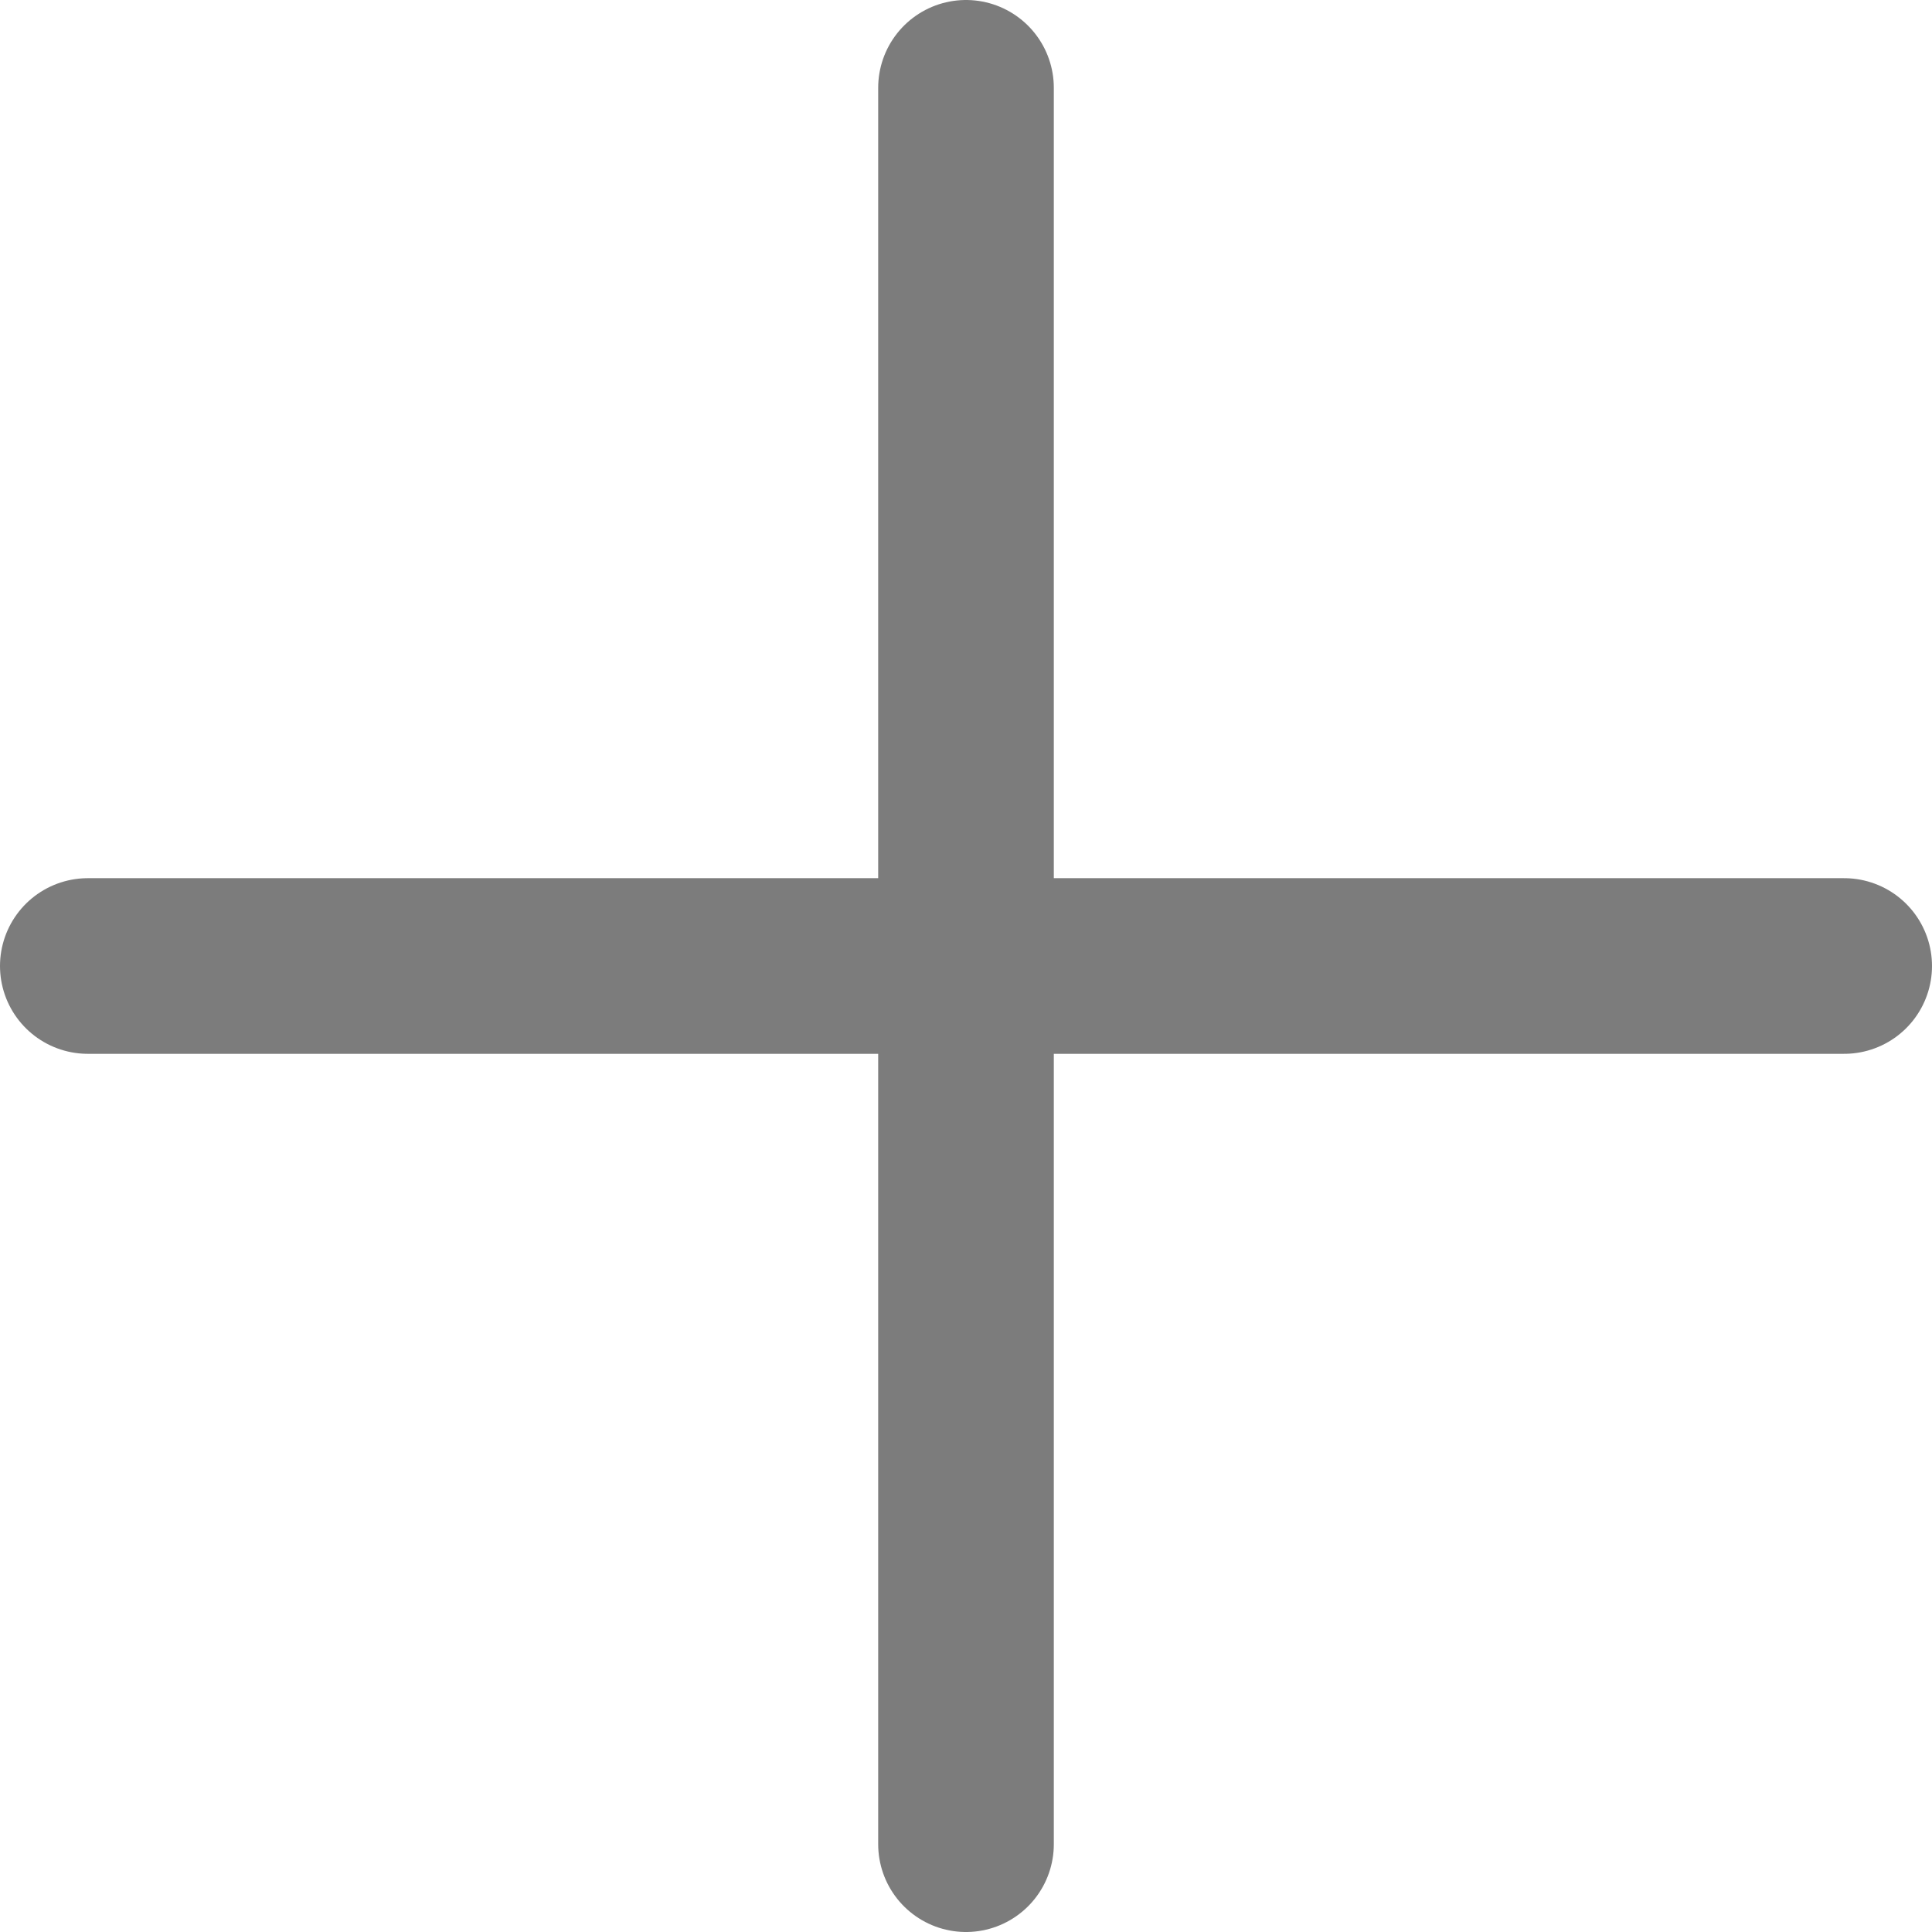
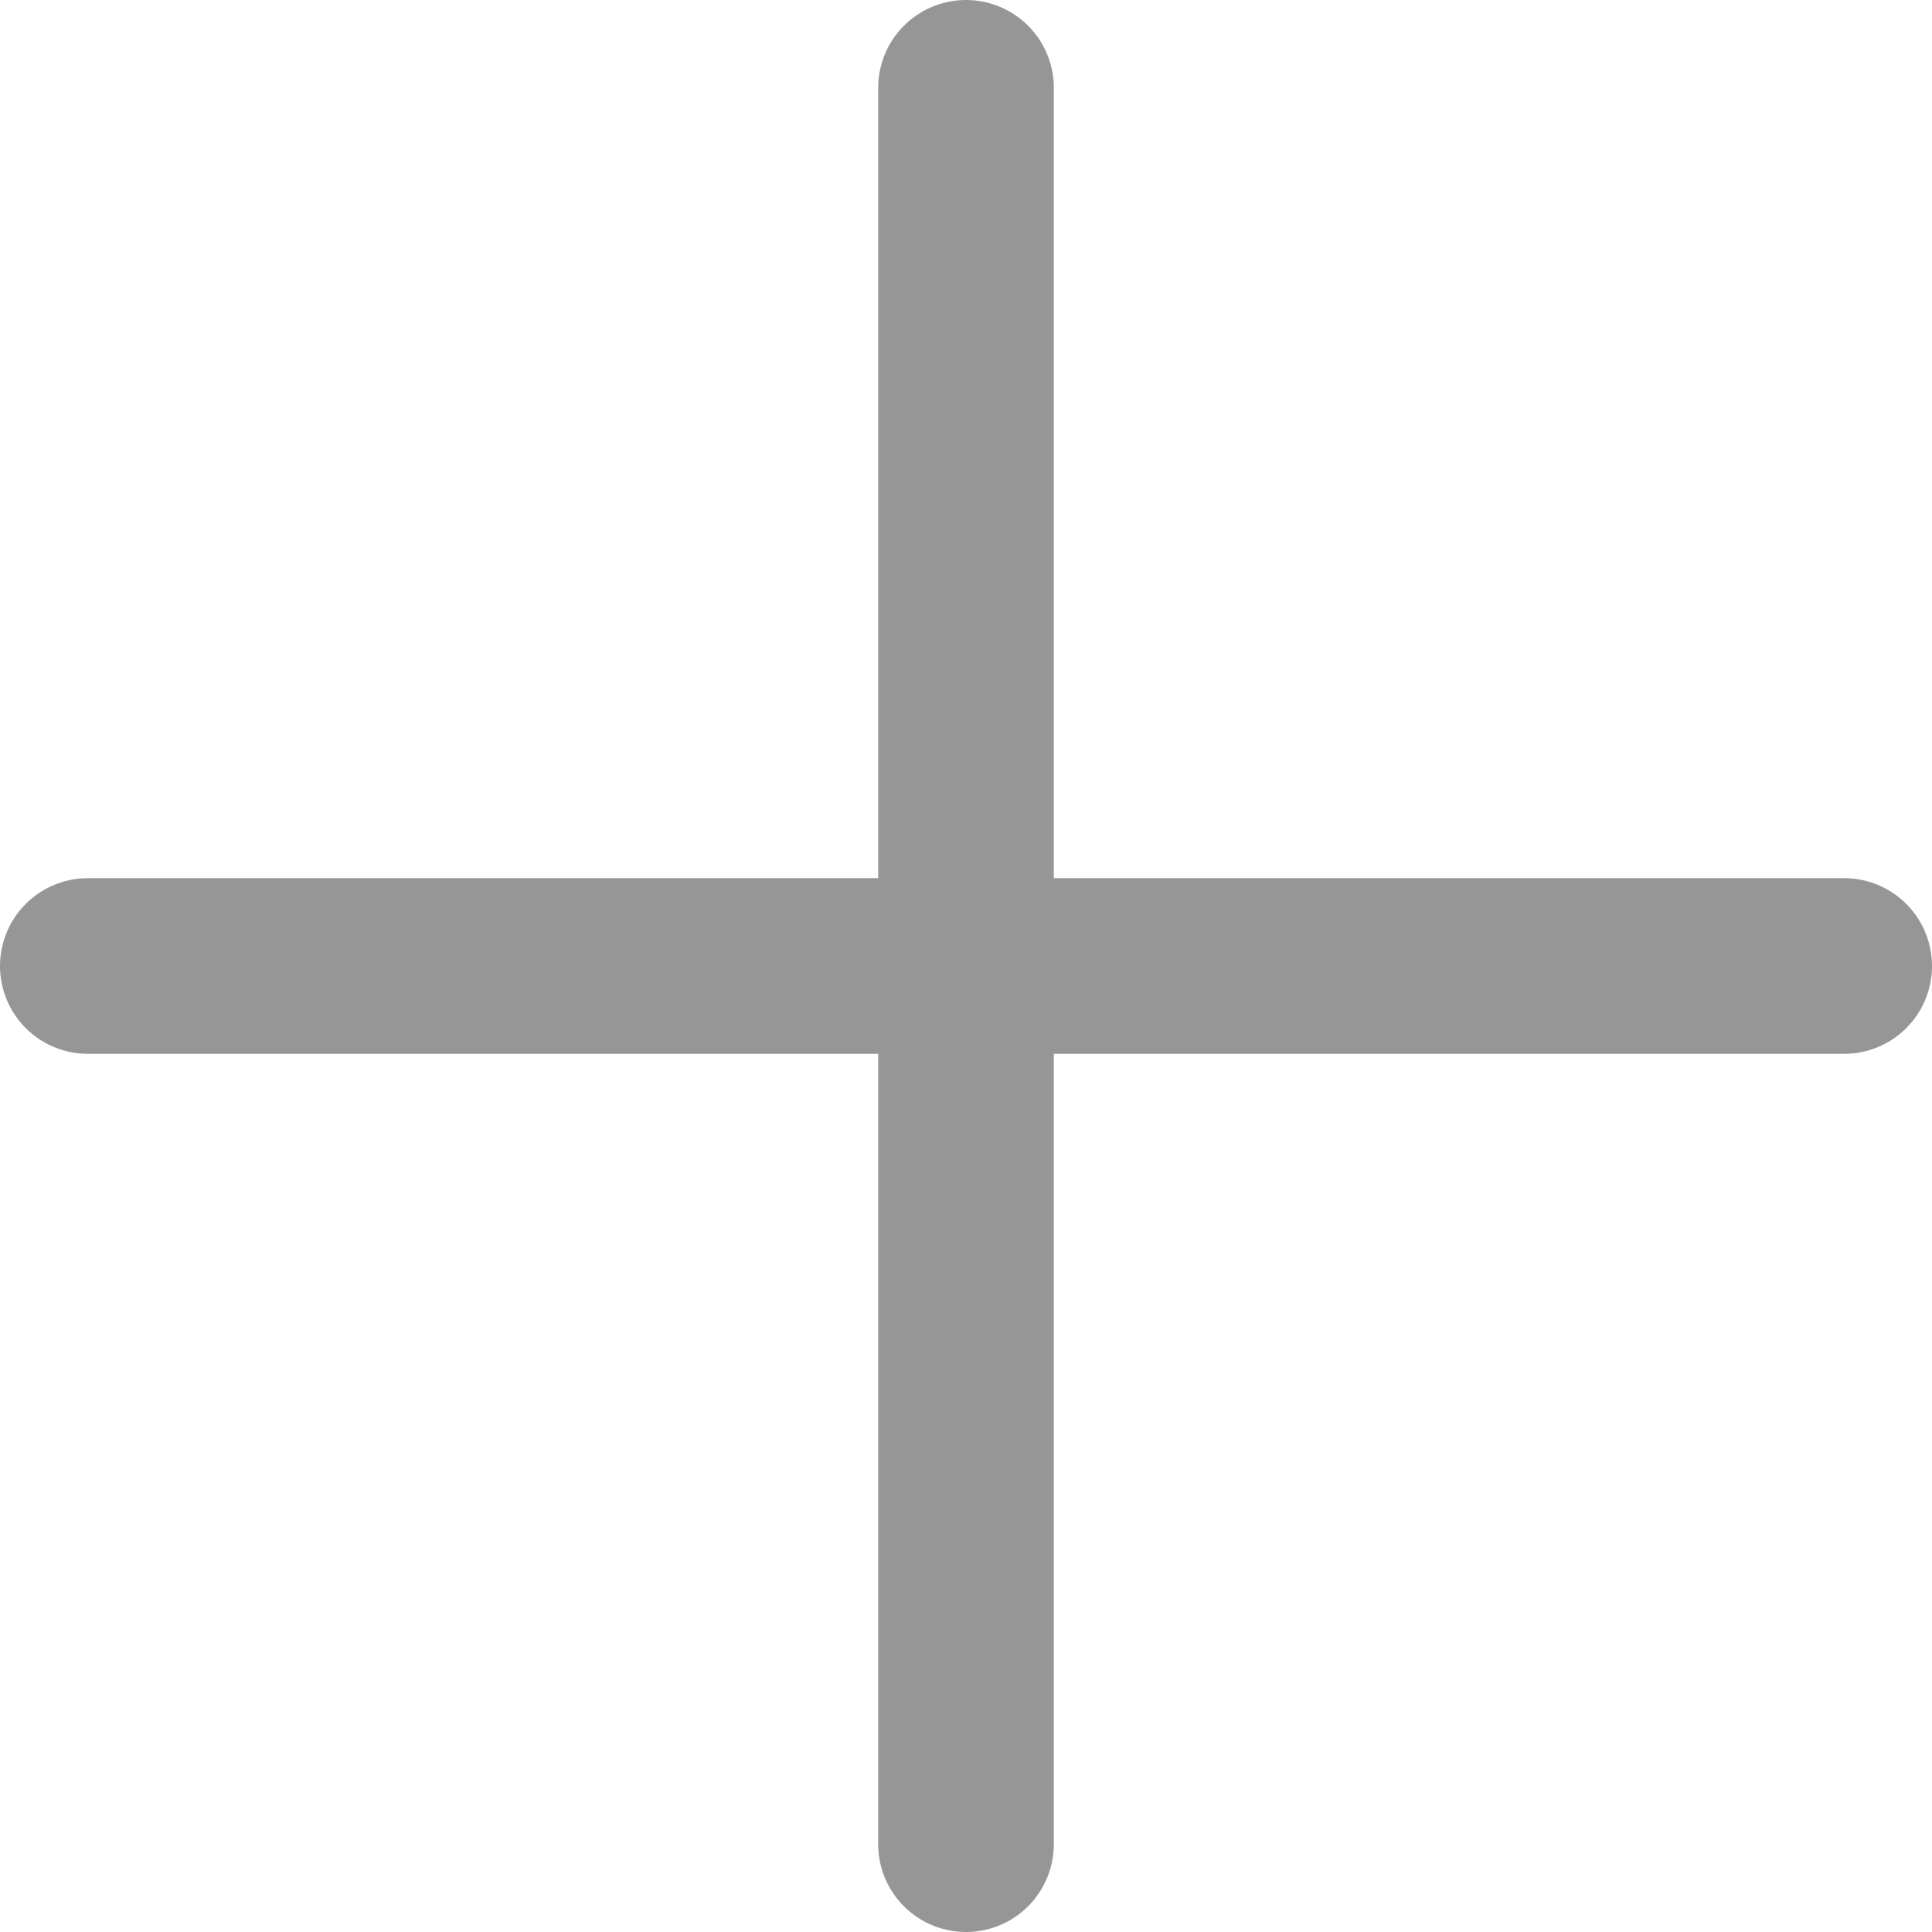
<svg xmlns="http://www.w3.org/2000/svg" width="22" height="22" viewBox="0 0 22 22" fill="none">
-   <path d="M11 21V1M1 11H21" stroke="#7C7C7C" stroke-width="2" stroke-linecap="round" />
+   <path opacity="0.8" d="M11 21V1M1 11H21" stroke="#7C7C7C" stroke-width="2" stroke-linecap="round" />
</svg>
